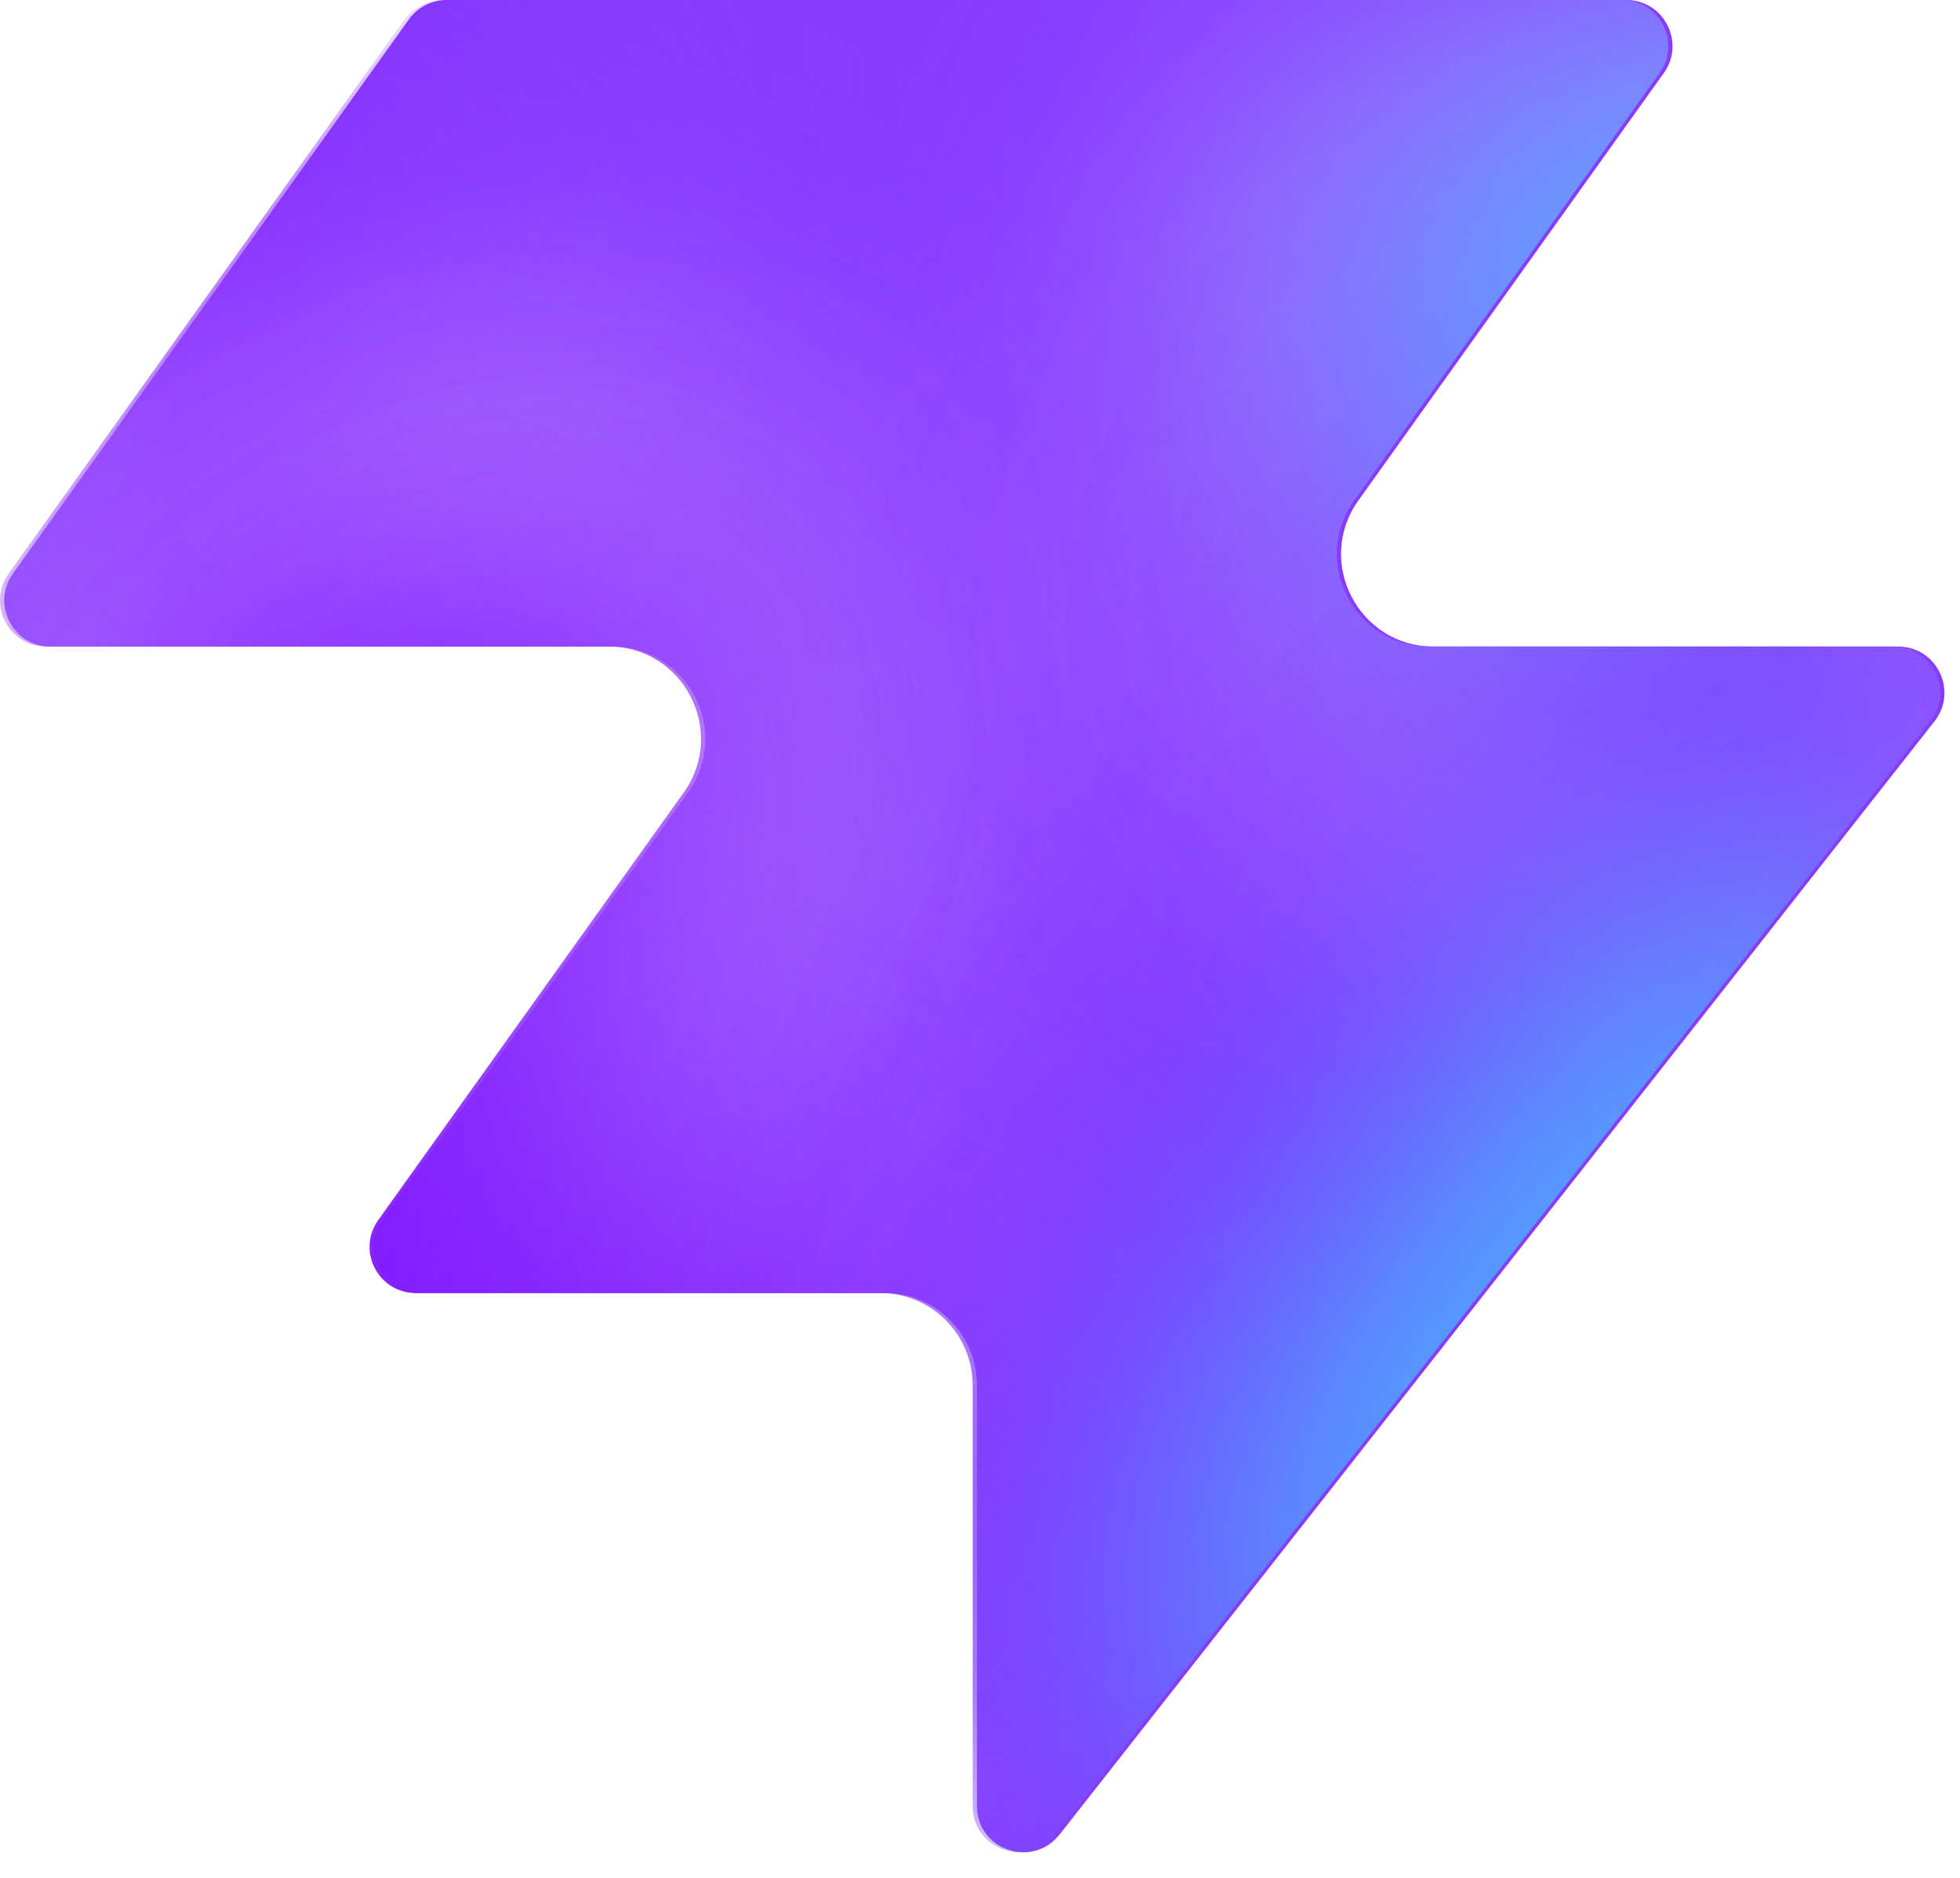
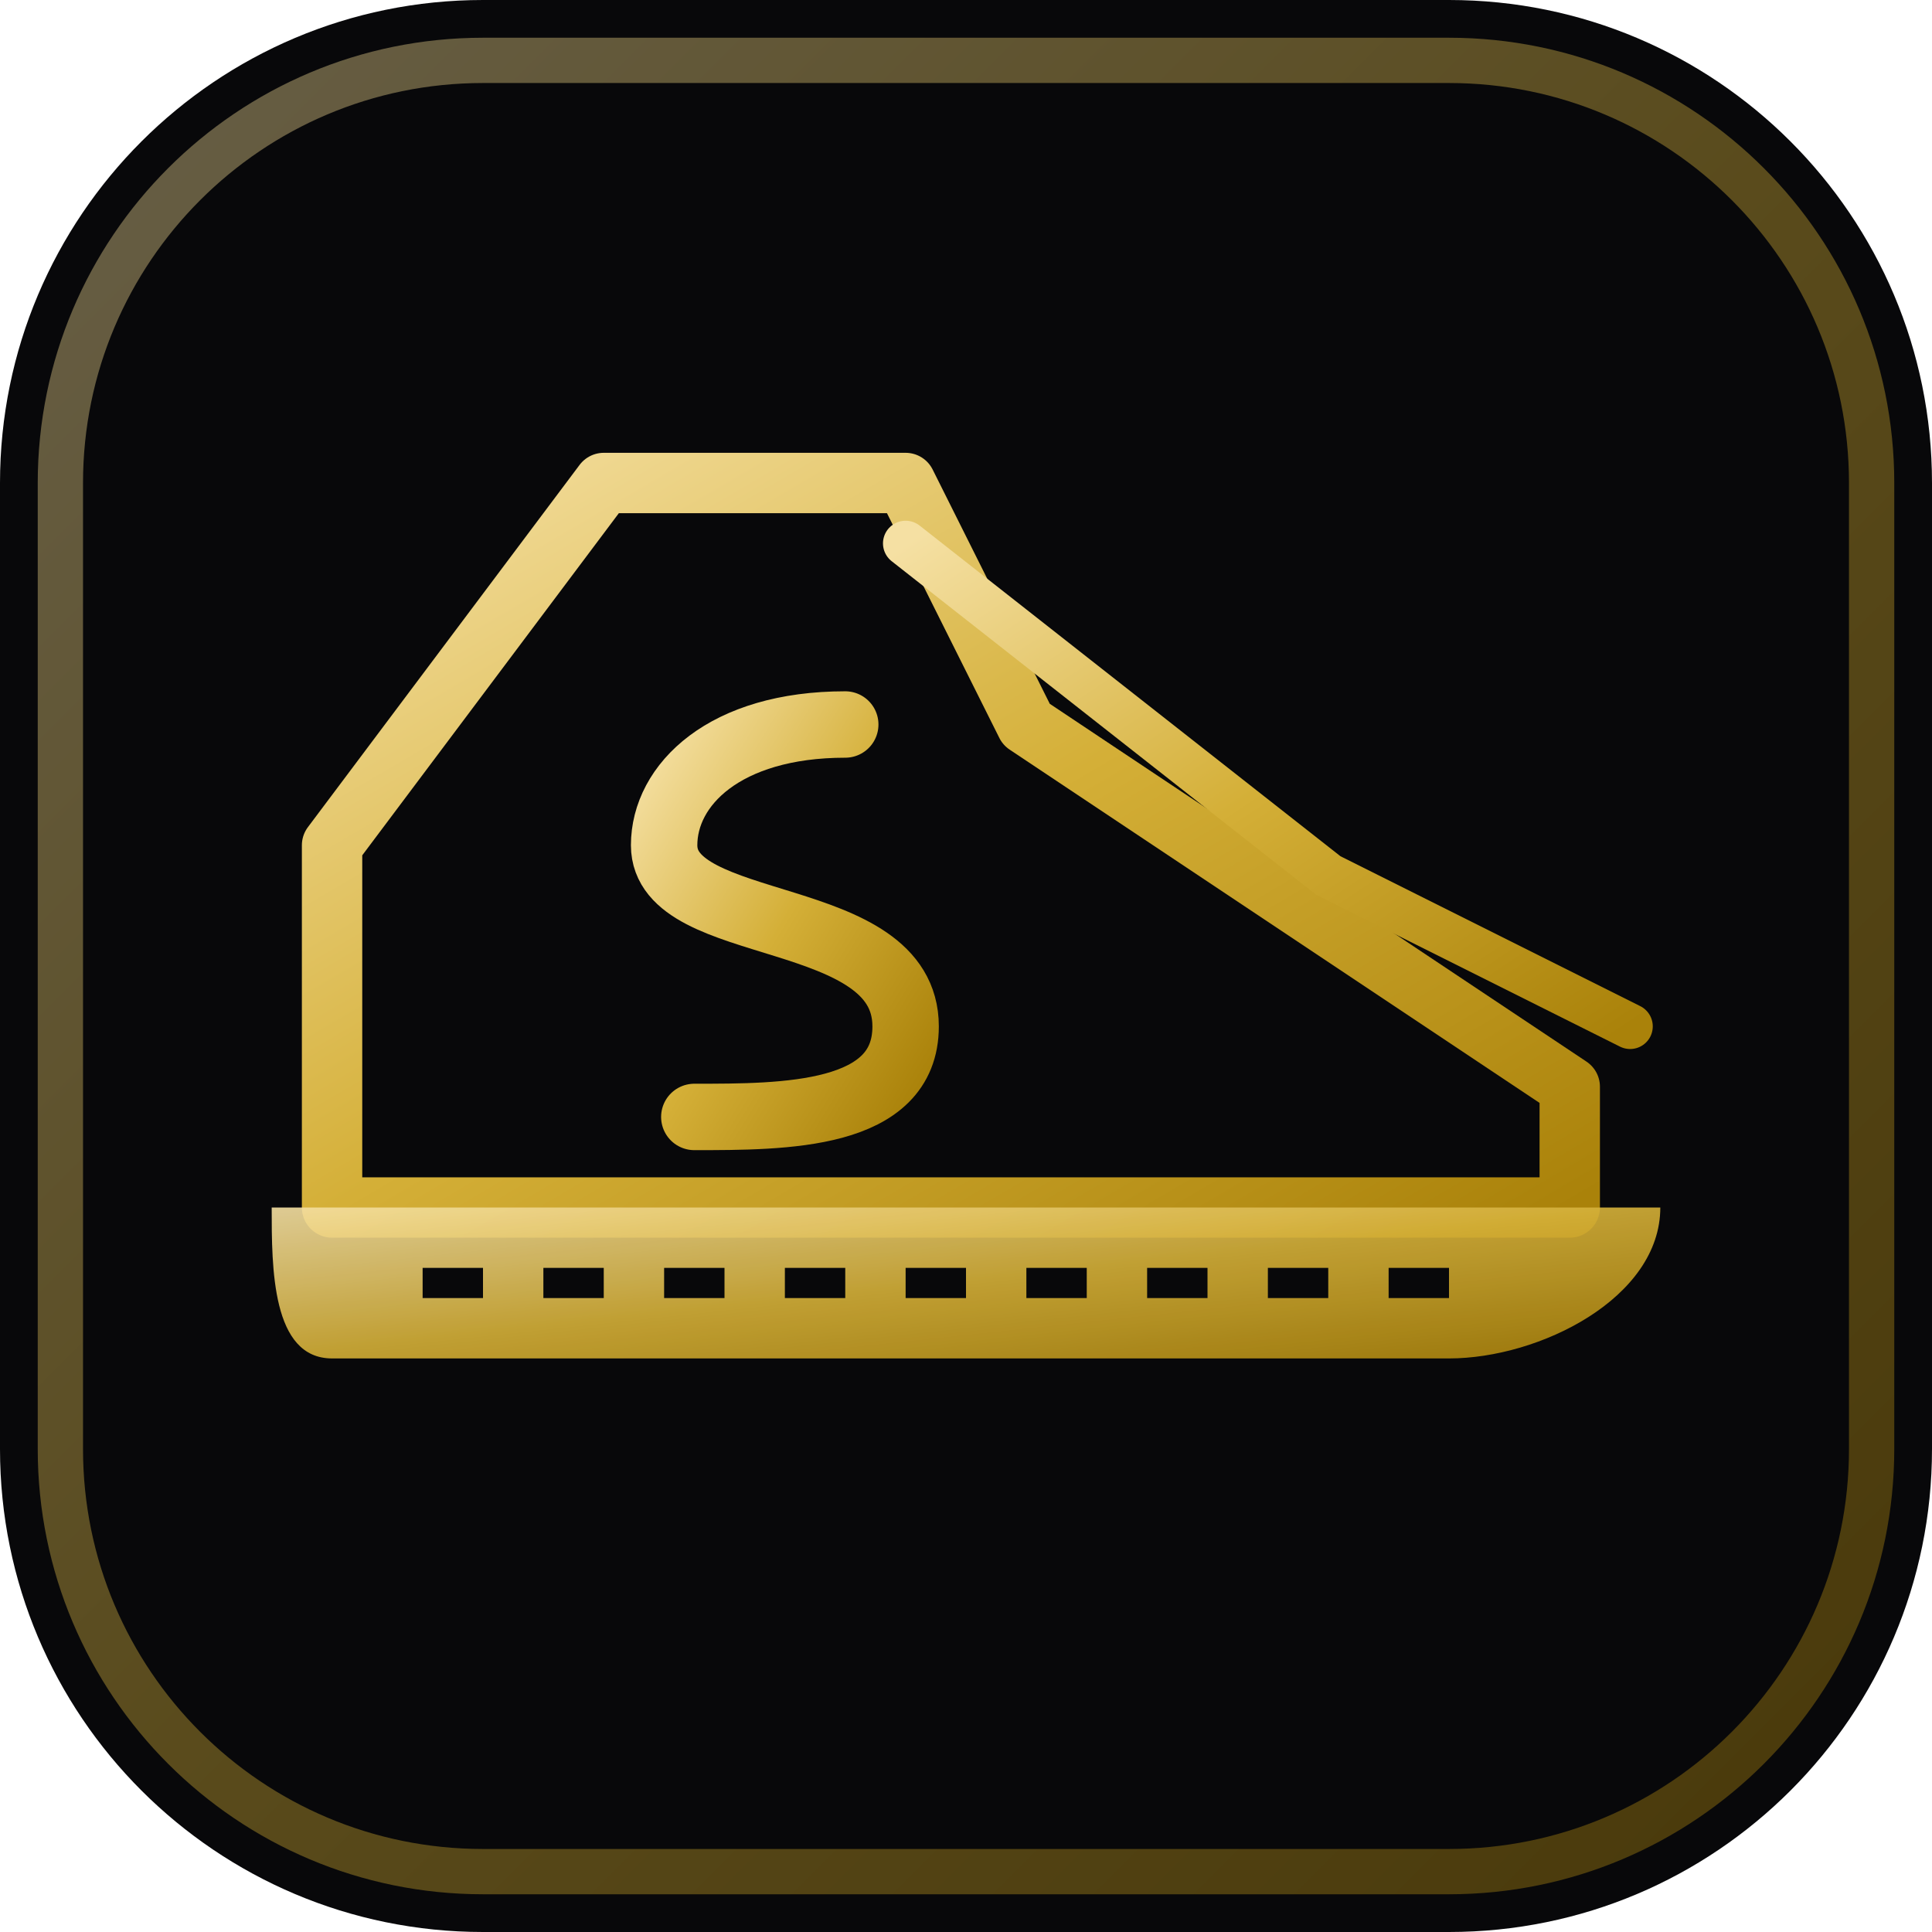
- <svg xmlns="http://www.w3.org/2000/svg" width="48" height="46" fill="none" viewBox="0 0 48 46">
-   <path fill="#863bff" d="M25.946 44.938c-.664.845-2.021.375-2.021-.698V33.937a2.26 2.26 0 0 0-2.262-2.262H10.287c-.92 0-1.456-1.04-.92-1.788l7.48-10.471c1.07-1.497 0-3.578-1.842-3.578H1.237c-.92 0-1.456-1.04-.92-1.788L10.013.474c.214-.297.556-.474.92-.474h28.894c.92 0 1.456 1.04.92 1.788l-7.48 10.471c-1.07 1.498 0 3.579 1.842 3.579h11.377c.943 0 1.473 1.088.89 1.83L25.947 44.94z" style="fill:#863bff;fill:color(display-p3 .525 .23 1);fill-opacity:1" />
-   <mask id="a" width="48" height="46" x="0" y="0" maskUnits="userSpaceOnUse" style="mask-type:alpha">
-     <path fill="#000" d="M25.842 44.938c-.664.844-2.021.375-2.021-.698V33.937a2.26 2.26 0 0 0-2.262-2.262H10.183c-.92 0-1.456-1.04-.92-1.788l7.48-10.471c1.07-1.498 0-3.579-1.842-3.579H1.133c-.92 0-1.456-1.04-.92-1.787L9.91.473c.214-.297.556-.474.92-.474h28.894c.92 0 1.456 1.04.92 1.788l-7.48 10.471c-1.07 1.498 0 3.578 1.842 3.578h11.377c.943 0 1.473 1.088.89 1.832L25.843 44.94z" style="fill:#000;fill-opacity:1" />
-   </mask>
-   <g mask="url(#a)">
-     <g filter="url(#b)">
-       <ellipse cx="5.508" cy="14.704" fill="#ede6ff" rx="5.508" ry="14.704" style="fill:#ede6ff;fill:color(display-p3 .927 .903 1);fill-opacity:1" transform="matrix(.00324 1 1 -.00324 -4.47 31.516)" />
-     </g>
-     <g filter="url(#c)">
-       <ellipse cx="10.399" cy="29.851" fill="#ede6ff" rx="10.399" ry="29.851" style="fill:#ede6ff;fill:color(display-p3 .927 .903 1);fill-opacity:1" transform="matrix(.00324 1 1 -.00324 -39.328 7.883)" />
-     </g>
-     <g filter="url(#d)">
-       <ellipse cx="5.508" cy="30.487" fill="#7e14ff" rx="5.508" ry="30.487" style="fill:#7e14ff;fill:color(display-p3 .492 .077 1);fill-opacity:1" transform="rotate(89.814 -25.913 -14.639)scale(1 -1)" />
-     </g>
-     <g filter="url(#e)">
-       <ellipse cx="5.508" cy="30.599" fill="#7e14ff" rx="5.508" ry="30.599" style="fill:#7e14ff;fill:color(display-p3 .492 .077 1);fill-opacity:1" transform="rotate(89.814 -32.644 -3.334)scale(1 -1)" />
-     </g>
-     <g filter="url(#f)">
-       <ellipse cx="5.508" cy="30.599" fill="#7e14ff" rx="5.508" ry="30.599" style="fill:#7e14ff;fill:color(display-p3 .492 .077 1);fill-opacity:1" transform="matrix(.00324 1 1 -.00324 -34.34 30.47)" />
-     </g>
-     <g filter="url(#g)">
-       <ellipse cx="14.072" cy="22.078" fill="#ede6ff" rx="14.072" ry="22.078" style="fill:#ede6ff;fill:color(display-p3 .927 .903 1);fill-opacity:1" transform="rotate(93.35 24.506 48.493)scale(-1 1)" />
-     </g>
-     <g filter="url(#h)">
-       <ellipse cx="3.47" cy="21.501" fill="#7e14ff" rx="3.47" ry="21.501" style="fill:#7e14ff;fill:color(display-p3 .492 .077 1);fill-opacity:1" transform="rotate(89.009 28.708 47.59)scale(-1 1)" />
-     </g>
-     <g filter="url(#i)">
-       <ellipse cx="3.47" cy="21.501" fill="#7e14ff" rx="3.47" ry="21.501" style="fill:#7e14ff;fill:color(display-p3 .492 .077 1);fill-opacity:1" transform="rotate(89.009 28.708 47.59)scale(-1 1)" />
-     </g>
-     <g filter="url(#j)">
-       <ellipse cx=".387" cy="8.972" fill="#7e14ff" rx="4.407" ry="29.108" style="fill:#7e14ff;fill:color(display-p3 .492 .077 1);fill-opacity:1" transform="rotate(39.51 .387 8.972)" />
-     </g>
-     <g filter="url(#k)">
-       <ellipse cx="47.523" cy="-6.092" fill="#7e14ff" rx="4.407" ry="29.108" style="fill:#7e14ff;fill:color(display-p3 .492 .077 1);fill-opacity:1" transform="rotate(37.892 47.523 -6.092)" />
-     </g>
-     <g filter="url(#l)">
-       <ellipse cx="41.412" cy="6.333" fill="#47bfff" rx="5.971" ry="9.665" style="fill:#47bfff;fill:color(display-p3 .28 .748 1);fill-opacity:1" transform="rotate(37.892 41.412 6.333)" />
-     </g>
-     <g filter="url(#m)">
-       <ellipse cx="-1.879" cy="38.332" fill="#7e14ff" rx="4.407" ry="29.108" style="fill:#7e14ff;fill:color(display-p3 .492 .077 1);fill-opacity:1" transform="rotate(37.892 -1.88 38.332)" />
-     </g>
-     <g filter="url(#n)">
-       <ellipse cx="-1.879" cy="38.332" fill="#7e14ff" rx="4.407" ry="29.108" style="fill:#7e14ff;fill:color(display-p3 .492 .077 1);fill-opacity:1" transform="rotate(37.892 -1.88 38.332)" />
-     </g>
-     <g filter="url(#o)">
-       <ellipse cx="35.651" cy="29.907" fill="#7e14ff" rx="4.407" ry="29.108" style="fill:#7e14ff;fill:color(display-p3 .492 .077 1);fill-opacity:1" transform="rotate(37.892 35.651 29.907)" />
-     </g>
-     <g filter="url(#p)">
-       <ellipse cx="38.418" cy="32.4" fill="#47bfff" rx="5.971" ry="15.297" style="fill:#47bfff;fill:color(display-p3 .28 .748 1);fill-opacity:1" transform="rotate(37.892 38.418 32.4)" />
-     </g>
+ <svg xmlns="http://www.w3.org/2000/svg" viewBox="0 0 64 64" width="64" height="64">
+   <defs>
+     <linearGradient id="gold" x1="0%" y1="0%" x2="100%" y2="100%">
+       <stop offset="0%" stop-color="#f5e0a3" />
+       <stop offset="50%" stop-color="#d4af37" />
+       <stop offset="100%" stop-color="#aa820a" />
+     </linearGradient>
+   </defs>
+   <rect width="64" height="64" rx="16" fill="#08080a" />
+   <rect x="2" y="2" width="60" height="60" rx="14" fill="none" stroke="url(#gold)" stroke-width="1.5" stroke-opacity="0.4" />
+   <g transform="translate(8, 12)">
+     <path d="M12 4 L22 4 L26 12 L38 20 L44 24 L44 28 L3 28 L3 16 L12 4 Z" fill="none" stroke="url(#gold)" stroke-width="2" stroke-linecap="round" stroke-linejoin="round" />
+     <path d="M1 28 L47 28 C47 31 43 33 40 33 L3 33 C1 33 1 30 1 28 Z" fill="url(#gold)" opacity="0.9" />
+     <line x1="6" y1="30.5" x2="42" y2="30.5" stroke="#08080a" stroke-width="1" stroke-dasharray="2,2" />
+     <path d="M22 6 L36 17 L46 22" fill="none" stroke="url(#gold)" stroke-width="1.5" stroke-linecap="round" />
+     <path d="M20 12 C16 12 14 14 14 16 C14 19 22 18 22 22 C22 25 18 25 15 25" fill="none" stroke="url(#gold)" stroke-width="2.2" stroke-linecap="round" />
  </g>
-   <defs>
-     <filter id="b" width="60.045" height="41.654" x="-19.77" y="16.149" color-interpolation-filters="sRGB" filterUnits="userSpaceOnUse">
-       <feFlood flood-opacity="0" result="BackgroundImageFix" />
-       <feBlend in="SourceGraphic" in2="BackgroundImageFix" result="shape" />
-       <feGaussianBlur result="effect1_foregroundBlur_2002_17158" stdDeviation="7.659" />
-     </filter>
-     <filter id="c" width="90.34" height="51.437" x="-54.613" y="-7.533" color-interpolation-filters="sRGB" filterUnits="userSpaceOnUse">
-       <feFlood flood-opacity="0" result="BackgroundImageFix" />
-       <feBlend in="SourceGraphic" in2="BackgroundImageFix" result="shape" />
-       <feGaussianBlur result="effect1_foregroundBlur_2002_17158" stdDeviation="7.659" />
-     </filter>
-     <filter id="d" width="79.355" height="29.4" x="-49.64" y="2.03" color-interpolation-filters="sRGB" filterUnits="userSpaceOnUse">
-       <feFlood flood-opacity="0" result="BackgroundImageFix" />
-       <feBlend in="SourceGraphic" in2="BackgroundImageFix" result="shape" />
-       <feGaussianBlur result="effect1_foregroundBlur_2002_17158" stdDeviation="4.596" />
-     </filter>
-     <filter id="e" width="79.579" height="29.4" x="-45.045" y="20.029" color-interpolation-filters="sRGB" filterUnits="userSpaceOnUse">
-       <feFlood flood-opacity="0" result="BackgroundImageFix" />
-       <feBlend in="SourceGraphic" in2="BackgroundImageFix" result="shape" />
-       <feGaussianBlur result="effect1_foregroundBlur_2002_17158" stdDeviation="4.596" />
-     </filter>
-     <filter id="f" width="79.579" height="29.4" x="-43.513" y="21.178" color-interpolation-filters="sRGB" filterUnits="userSpaceOnUse">
-       <feFlood flood-opacity="0" result="BackgroundImageFix" />
-       <feBlend in="SourceGraphic" in2="BackgroundImageFix" result="shape" />
-       <feGaussianBlur result="effect1_foregroundBlur_2002_17158" stdDeviation="4.596" />
-     </filter>
-     <filter id="g" width="74.749" height="58.852" x="15.756" y="-17.901" color-interpolation-filters="sRGB" filterUnits="userSpaceOnUse">
-       <feFlood flood-opacity="0" result="BackgroundImageFix" />
-       <feBlend in="SourceGraphic" in2="BackgroundImageFix" result="shape" />
-       <feGaussianBlur result="effect1_foregroundBlur_2002_17158" stdDeviation="7.659" />
-     </filter>
-     <filter id="h" width="61.377" height="25.362" x="23.548" y="2.284" color-interpolation-filters="sRGB" filterUnits="userSpaceOnUse">
-       <feFlood flood-opacity="0" result="BackgroundImageFix" />
-       <feBlend in="SourceGraphic" in2="BackgroundImageFix" result="shape" />
-       <feGaussianBlur result="effect1_foregroundBlur_2002_17158" stdDeviation="4.596" />
-     </filter>
-     <filter id="i" width="61.377" height="25.362" x="23.548" y="2.284" color-interpolation-filters="sRGB" filterUnits="userSpaceOnUse">
-       <feFlood flood-opacity="0" result="BackgroundImageFix" />
-       <feBlend in="SourceGraphic" in2="BackgroundImageFix" result="shape" />
-       <feGaussianBlur result="effect1_foregroundBlur_2002_17158" stdDeviation="4.596" />
-     </filter>
-     <filter id="j" width="56.045" height="63.649" x="-27.636" y="-22.853" color-interpolation-filters="sRGB" filterUnits="userSpaceOnUse">
-       <feFlood flood-opacity="0" result="BackgroundImageFix" />
-       <feBlend in="SourceGraphic" in2="BackgroundImageFix" result="shape" />
-       <feGaussianBlur result="effect1_foregroundBlur_2002_17158" stdDeviation="4.596" />
-     </filter>
-     <filter id="k" width="54.814" height="64.646" x="20.116" y="-38.415" color-interpolation-filters="sRGB" filterUnits="userSpaceOnUse">
-       <feFlood flood-opacity="0" result="BackgroundImageFix" />
-       <feBlend in="SourceGraphic" in2="BackgroundImageFix" result="shape" />
-       <feGaussianBlur result="effect1_foregroundBlur_2002_17158" stdDeviation="4.596" />
-     </filter>
-     <filter id="l" width="33.541" height="35.313" x="24.641" y="-11.323" color-interpolation-filters="sRGB" filterUnits="userSpaceOnUse">
-       <feFlood flood-opacity="0" result="BackgroundImageFix" />
-       <feBlend in="SourceGraphic" in2="BackgroundImageFix" result="shape" />
-       <feGaussianBlur result="effect1_foregroundBlur_2002_17158" stdDeviation="4.596" />
-     </filter>
-     <filter id="m" width="54.814" height="64.646" x="-29.286" y="6.009" color-interpolation-filters="sRGB" filterUnits="userSpaceOnUse">
-       <feFlood flood-opacity="0" result="BackgroundImageFix" />
-       <feBlend in="SourceGraphic" in2="BackgroundImageFix" result="shape" />
-       <feGaussianBlur result="effect1_foregroundBlur_2002_17158" stdDeviation="4.596" />
-     </filter>
-     <filter id="n" width="54.814" height="64.646" x="-29.286" y="6.009" color-interpolation-filters="sRGB" filterUnits="userSpaceOnUse">
-       <feFlood flood-opacity="0" result="BackgroundImageFix" />
-       <feBlend in="SourceGraphic" in2="BackgroundImageFix" result="shape" />
-       <feGaussianBlur result="effect1_foregroundBlur_2002_17158" stdDeviation="4.596" />
-     </filter>
-     <filter id="o" width="54.814" height="64.646" x="8.244" y="-2.416" color-interpolation-filters="sRGB" filterUnits="userSpaceOnUse">
-       <feFlood flood-opacity="0" result="BackgroundImageFix" />
-       <feBlend in="SourceGraphic" in2="BackgroundImageFix" result="shape" />
-       <feGaussianBlur result="effect1_foregroundBlur_2002_17158" stdDeviation="4.596" />
-     </filter>
-     <filter id="p" width="39.409" height="43.623" x="18.713" y="10.588" color-interpolation-filters="sRGB" filterUnits="userSpaceOnUse">
-       <feFlood flood-opacity="0" result="BackgroundImageFix" />
-       <feBlend in="SourceGraphic" in2="BackgroundImageFix" result="shape" />
-       <feGaussianBlur result="effect1_foregroundBlur_2002_17158" stdDeviation="4.596" />
-     </filter>
-   </defs>
</svg>
